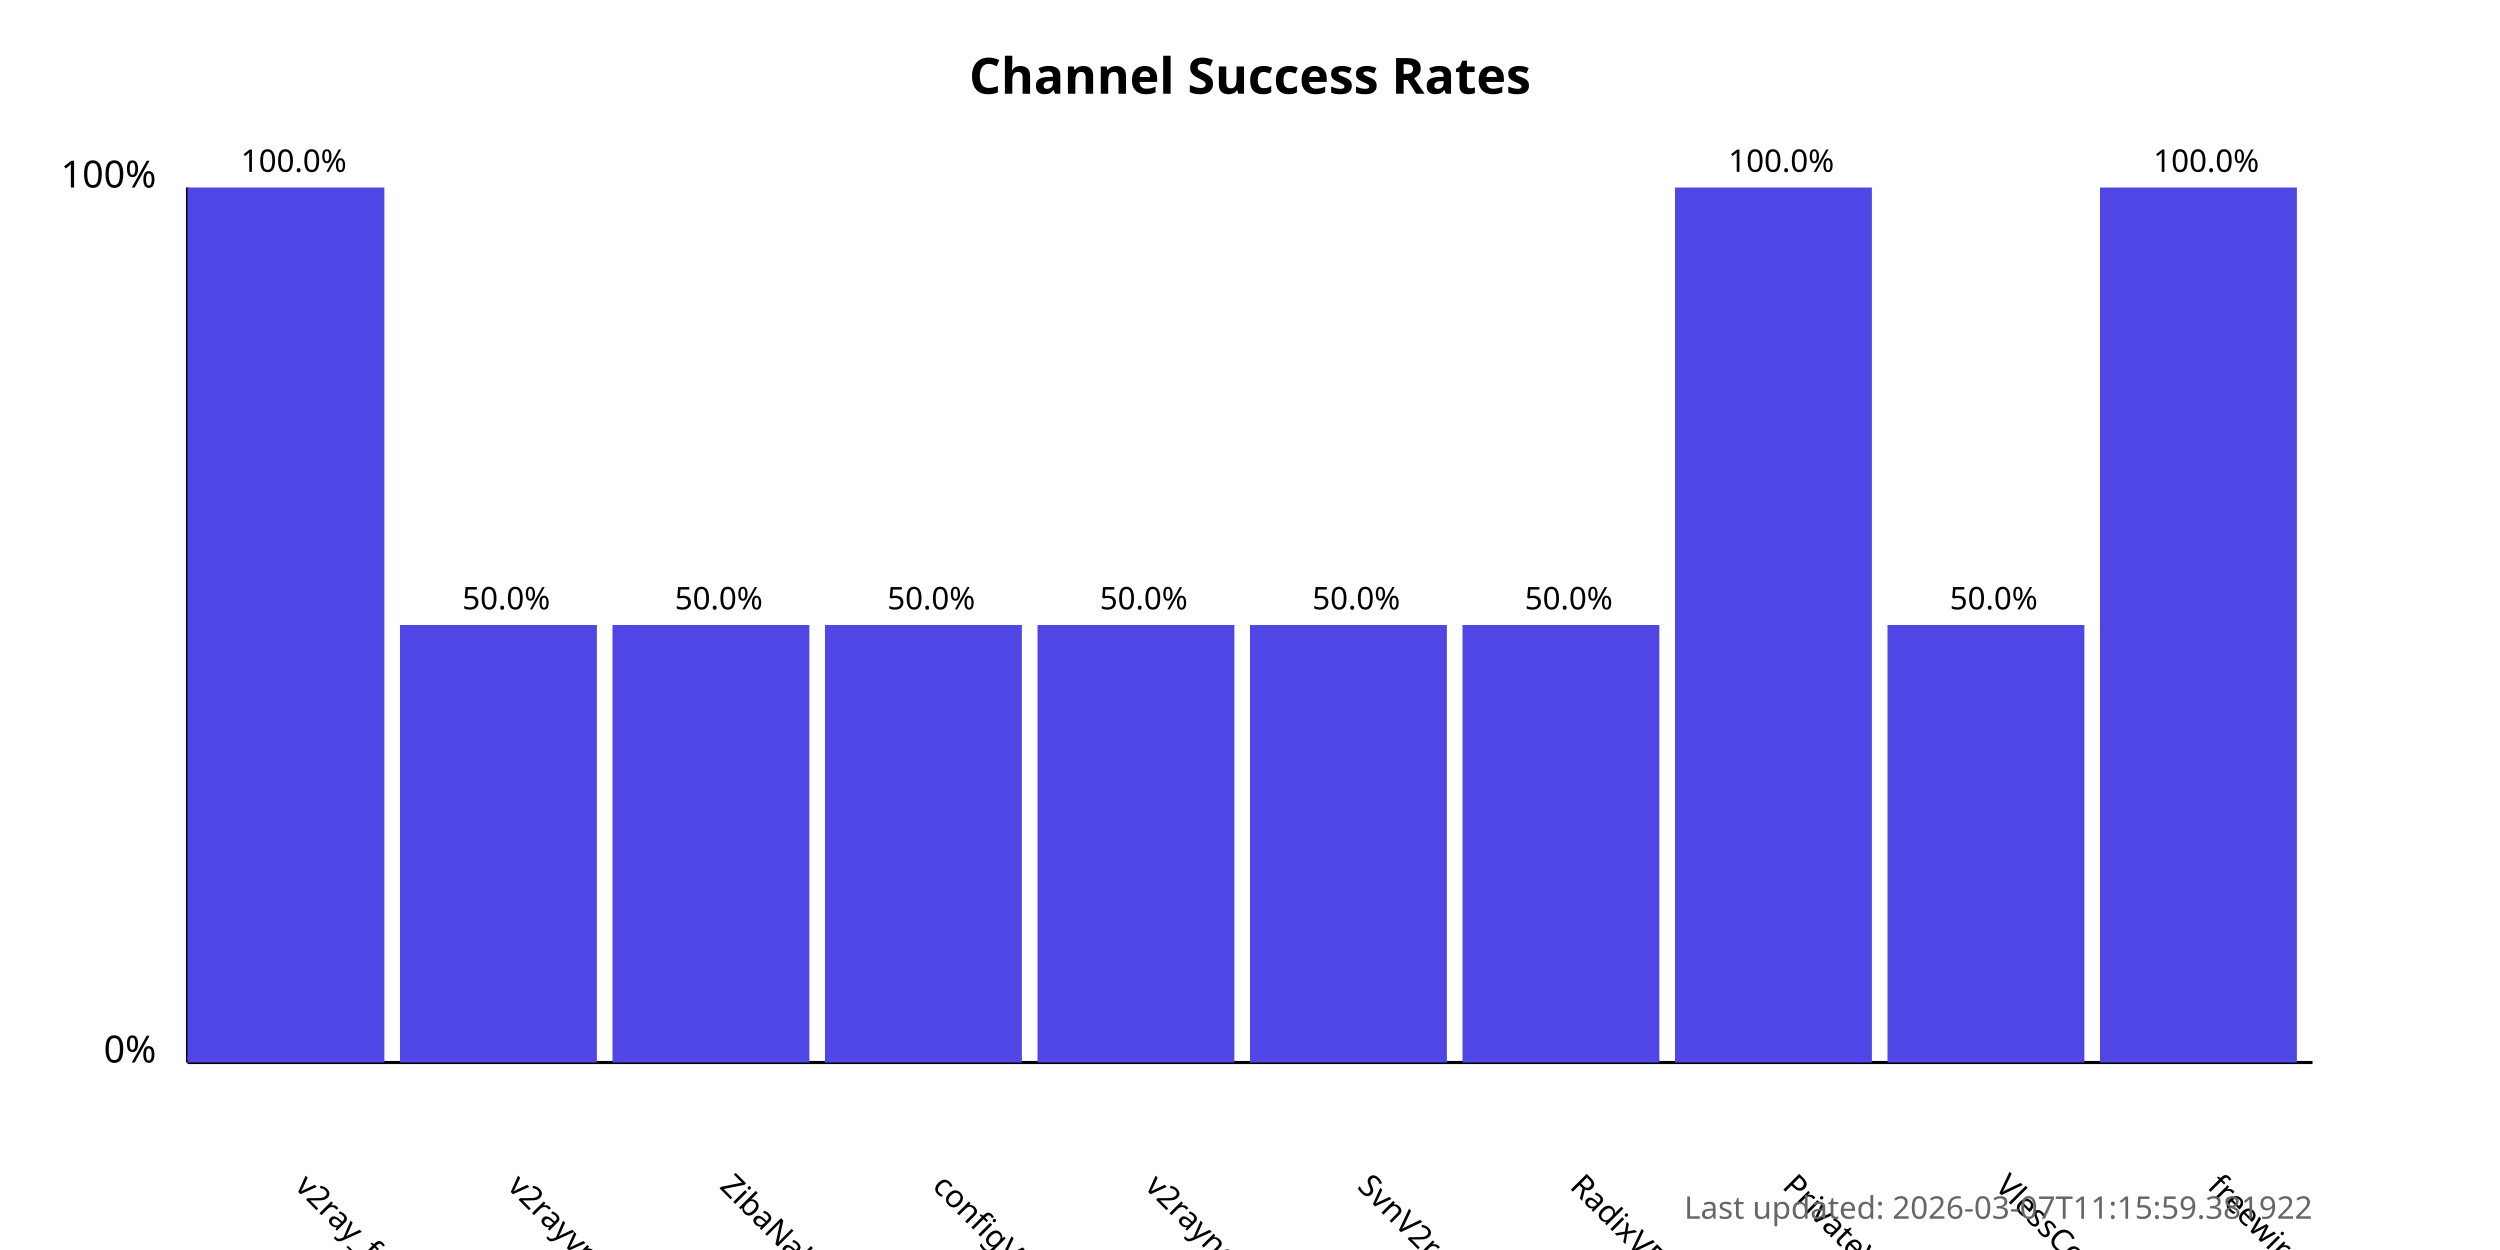
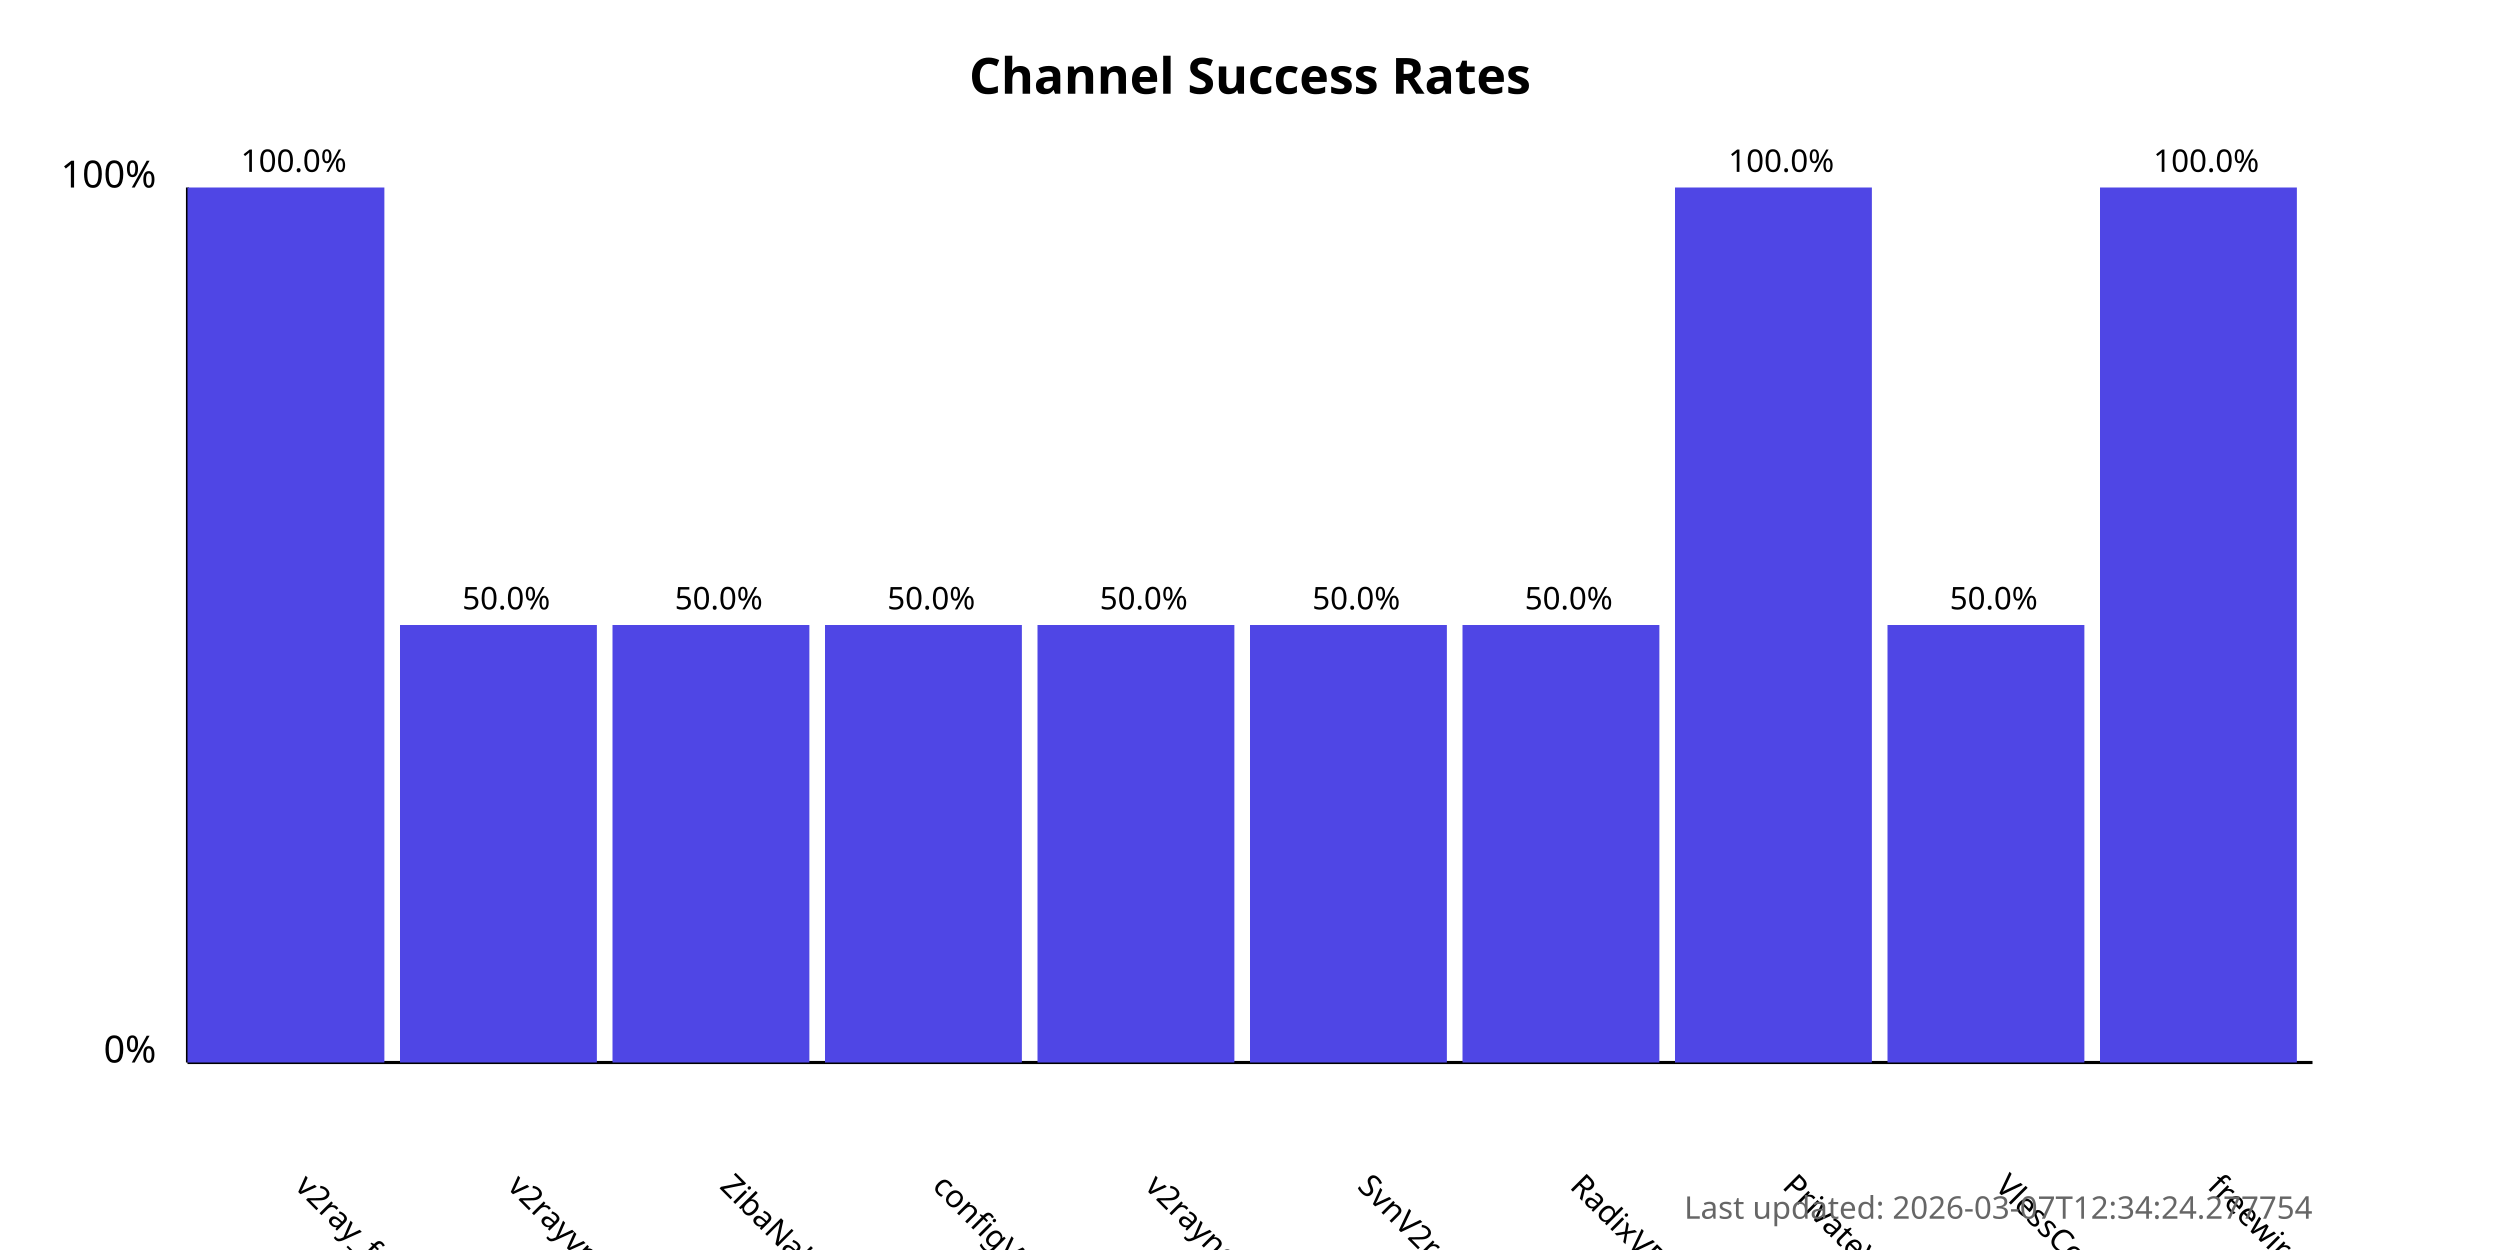
<svg xmlns="http://www.w3.org/2000/svg" width="800" height="400">
  <style>
            .chart-title { font: bold 16px sans-serif; }
            .axis-label { font: 12px sans-serif; }
            .tick-label { font: 10px sans-serif; }
            .bar { fill: #4f46e5; }
            .bar:hover { fill: #6366f1; }
            .timestamp { font: 10px sans-serif; fill: #666; }
        </style>
  <text x="400.0" y="30" text-anchor="middle" class="chart-title">
            Channel Success Rates
        </text>
  <line x1="60" y1="340" x2="60" y2="60" stroke="black" stroke-width="1" />
  <line x1="60" y1="340" x2="740" y2="340" stroke="black" stroke-width="1" />
  <text x="50" y="340" text-anchor="end" class="axis-label">0%</text>
  <text x="50" y="60" text-anchor="end" class="axis-label">100%</text>
  <g>
    <rect x="60" y="60.0" width="63.0" height="280.0" class="bar" />
    <text x="94.0" y="380" transform="rotate(45, 94.0, 380)" text-anchor="start" class="tick-label">
                v2ray_free_conf
            </text>
    <text x="94.0" y="55.0" text-anchor="middle" class="tick-label">
                100.0%
            </text>
  </g>
  <g>
    <rect x="128.0" y="200.0" width="63.0" height="140.0" class="bar" />
    <text x="162.0" y="380" transform="rotate(45, 162.0, 380)" text-anchor="start" class="tick-label">
                v2rayvpno
            </text>
    <text x="162.0" y="195.0" text-anchor="middle" class="tick-label">
                50.0%
            </text>
  </g>
  <g>
    <rect x="196.0" y="200.0" width="63.0" height="140.0" class="bar" />
    <text x="230.0" y="380" transform="rotate(45, 230.0, 380)" text-anchor="start" class="tick-label">
                ZibaNabz
            </text>
    <text x="230.0" y="195.0" text-anchor="middle" class="tick-label">
                50.0%
            </text>
  </g>
  <g>
    <rect x="264.0" y="200.0" width="63.0" height="140.0" class="bar" />
    <text x="298.0" y="380" transform="rotate(45, 298.0, 380)" text-anchor="start" class="tick-label">
                configV2rayForFree
            </text>
    <text x="298.0" y="195.0" text-anchor="middle" class="tick-label">
                50.0%
            </text>
  </g>
  <g>
    <rect x="332.0" y="200.0" width="63.0" height="140.0" class="bar" />
    <text x="366.0" y="380" transform="rotate(45, 366.0, 380)" text-anchor="start" class="tick-label">
                v2rayngvpn
            </text>
    <text x="366.0" y="195.0" text-anchor="middle" class="tick-label">
                50.0%
            </text>
  </g>
  <g>
    <rect x="400.0" y="200.0" width="63.0" height="140.0" class="bar" />
    <text x="434.0" y="380" transform="rotate(45, 434.0, 380)" text-anchor="start" class="tick-label">
                SvnV2ray
            </text>
    <text x="434.0" y="195.0" text-anchor="middle" class="tick-label">
                50.0%
            </text>
  </g>
  <g>
    <rect x="468.0" y="200.0" width="63.0" height="140.0" class="bar" />
    <text x="502.0" y="380" transform="rotate(45, 502.0, 380)" text-anchor="start" class="tick-label">
                RadixVPN
            </text>
    <text x="502.0" y="195.0" text-anchor="middle" class="tick-label">
                50.0%
            </text>
  </g>
  <g>
    <rect x="536.0" y="60.0" width="63.0" height="280.0" class="bar" />
    <text x="570.0" y="380" transform="rotate(45, 570.0, 380)" text-anchor="start" class="tick-label">
                PrivateVPNs
            </text>
    <text x="570.0" y="55.0" text-anchor="middle" class="tick-label">
                100.0%
            </text>
  </g>
  <g>
    <rect x="604.0" y="200.0" width="63.0" height="140.0" class="bar" />
    <text x="638.0" y="380" transform="rotate(45, 638.0, 380)" text-anchor="start" class="tick-label">
                VlessConfig
            </text>
    <text x="638.0" y="195.0" text-anchor="middle" class="tick-label">
                50.0%
            </text>
  </g>
  <g>
    <rect x="672.0" y="60.0" width="63.0" height="280.0" class="bar" />
    <text x="706.0" y="380" transform="rotate(45, 706.0, 380)" text-anchor="start" class="tick-label">
                freewireguard
            </text>
    <text x="706.0" y="55.0" text-anchor="middle" class="tick-label">
                100.0%
            </text>
  </g>
  <text x="740" y="390" text-anchor="end" class="timestamp">
-             Last updated: 2026-03-07T11:15:59.381922
+             Last updated: 2026-03-07T12:34:24.277754
        </text>
</svg>
